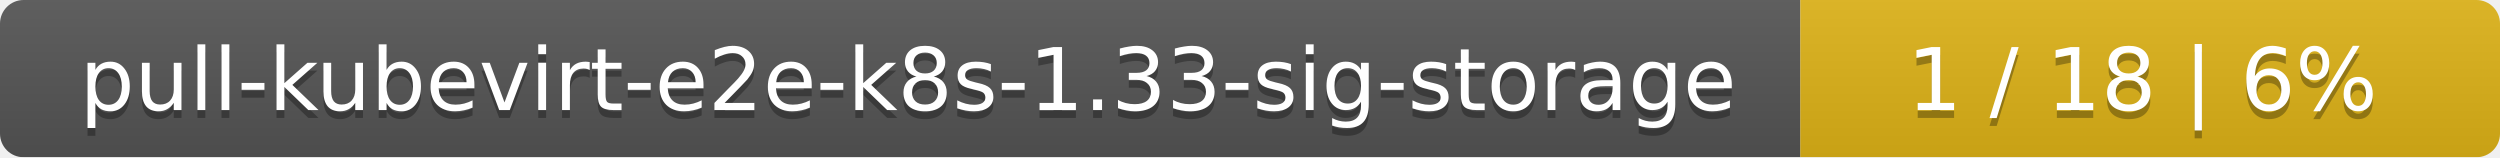
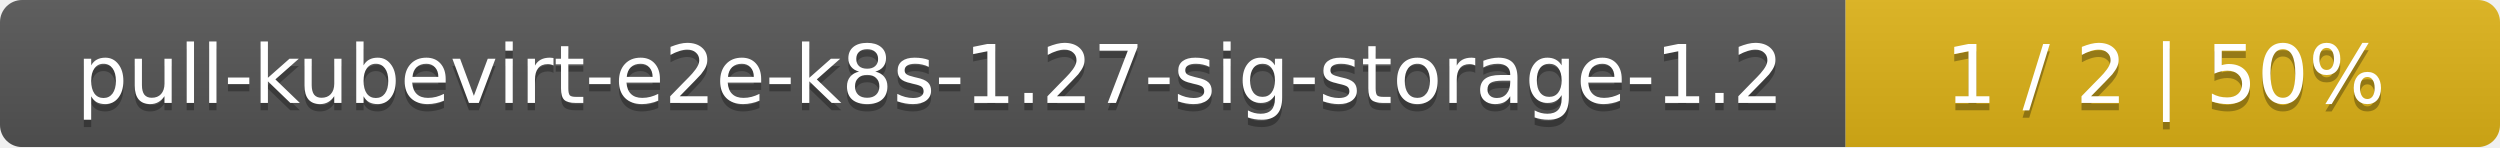
- <svg xmlns="http://www.w3.org/2000/svg" width="318" height="20">
+ <svg xmlns="http://www.w3.org/2000/svg" width="340" height="20">
  <linearGradient id="smooth" x2="0" y2="100%">
    <stop offset="0" stop-color="#bbb" stop-opacity=".1" />
    <stop offset="1" stop-opacity=".1" />
  </linearGradient>
  <mask id="round">
-     <rect width="318" height="20" rx="3" fill="#fff" />
+     <rect width="340" height="20" rx="3" fill="#fff" />
  </mask>
  <g mask="url(#round)">
-     <rect width="229" height="20" fill="#555" />
-     <rect x="229" width="89" height="20" fill="#dfb317" />
-     <rect width="318" height="20" fill="url(#smooth)" />
+     <rect width="251" height="20" fill="#555" />
+     <rect x="251" width="89" height="20" fill="#dfb317" />
+     <rect width="340" height="20" fill="url(#smooth)" />
  </g>
  <g fill="#fff" text-anchor="middle" font-family="DejaVu Sans,Verdana,Geneva,sans-serif" font-size="11">
-     <text x="115.5" y="15" fill="#010101" fill-opacity=".3">pull-kubevirt-e2e-k8s-1.33-sig-storage</text>
-     <text x="115.5" y="14">pull-kubevirt-e2e-k8s-1.33-sig-storage</text>
-     <text x="272.5" y="15" fill="#010101" fill-opacity=".3">1 / 18    |    6%</text>
-     <text x="272.5" y="14">1 / 18    |    6%</text>
+     <text x="126.5" y="15" fill="#010101" fill-opacity=".3">pull-kubevirt-e2e-k8s-1.27-sig-storage-1.2</text>
+     <text x="126.5" y="14">pull-kubevirt-e2e-k8s-1.27-sig-storage-1.2</text>
+     <text x="294.5" y="15" fill="#010101" fill-opacity=".3">1 / 2    |    50%</text>
+     <text x="294.5" y="14">1 / 2    |    50%</text>
  </g>
</svg>
